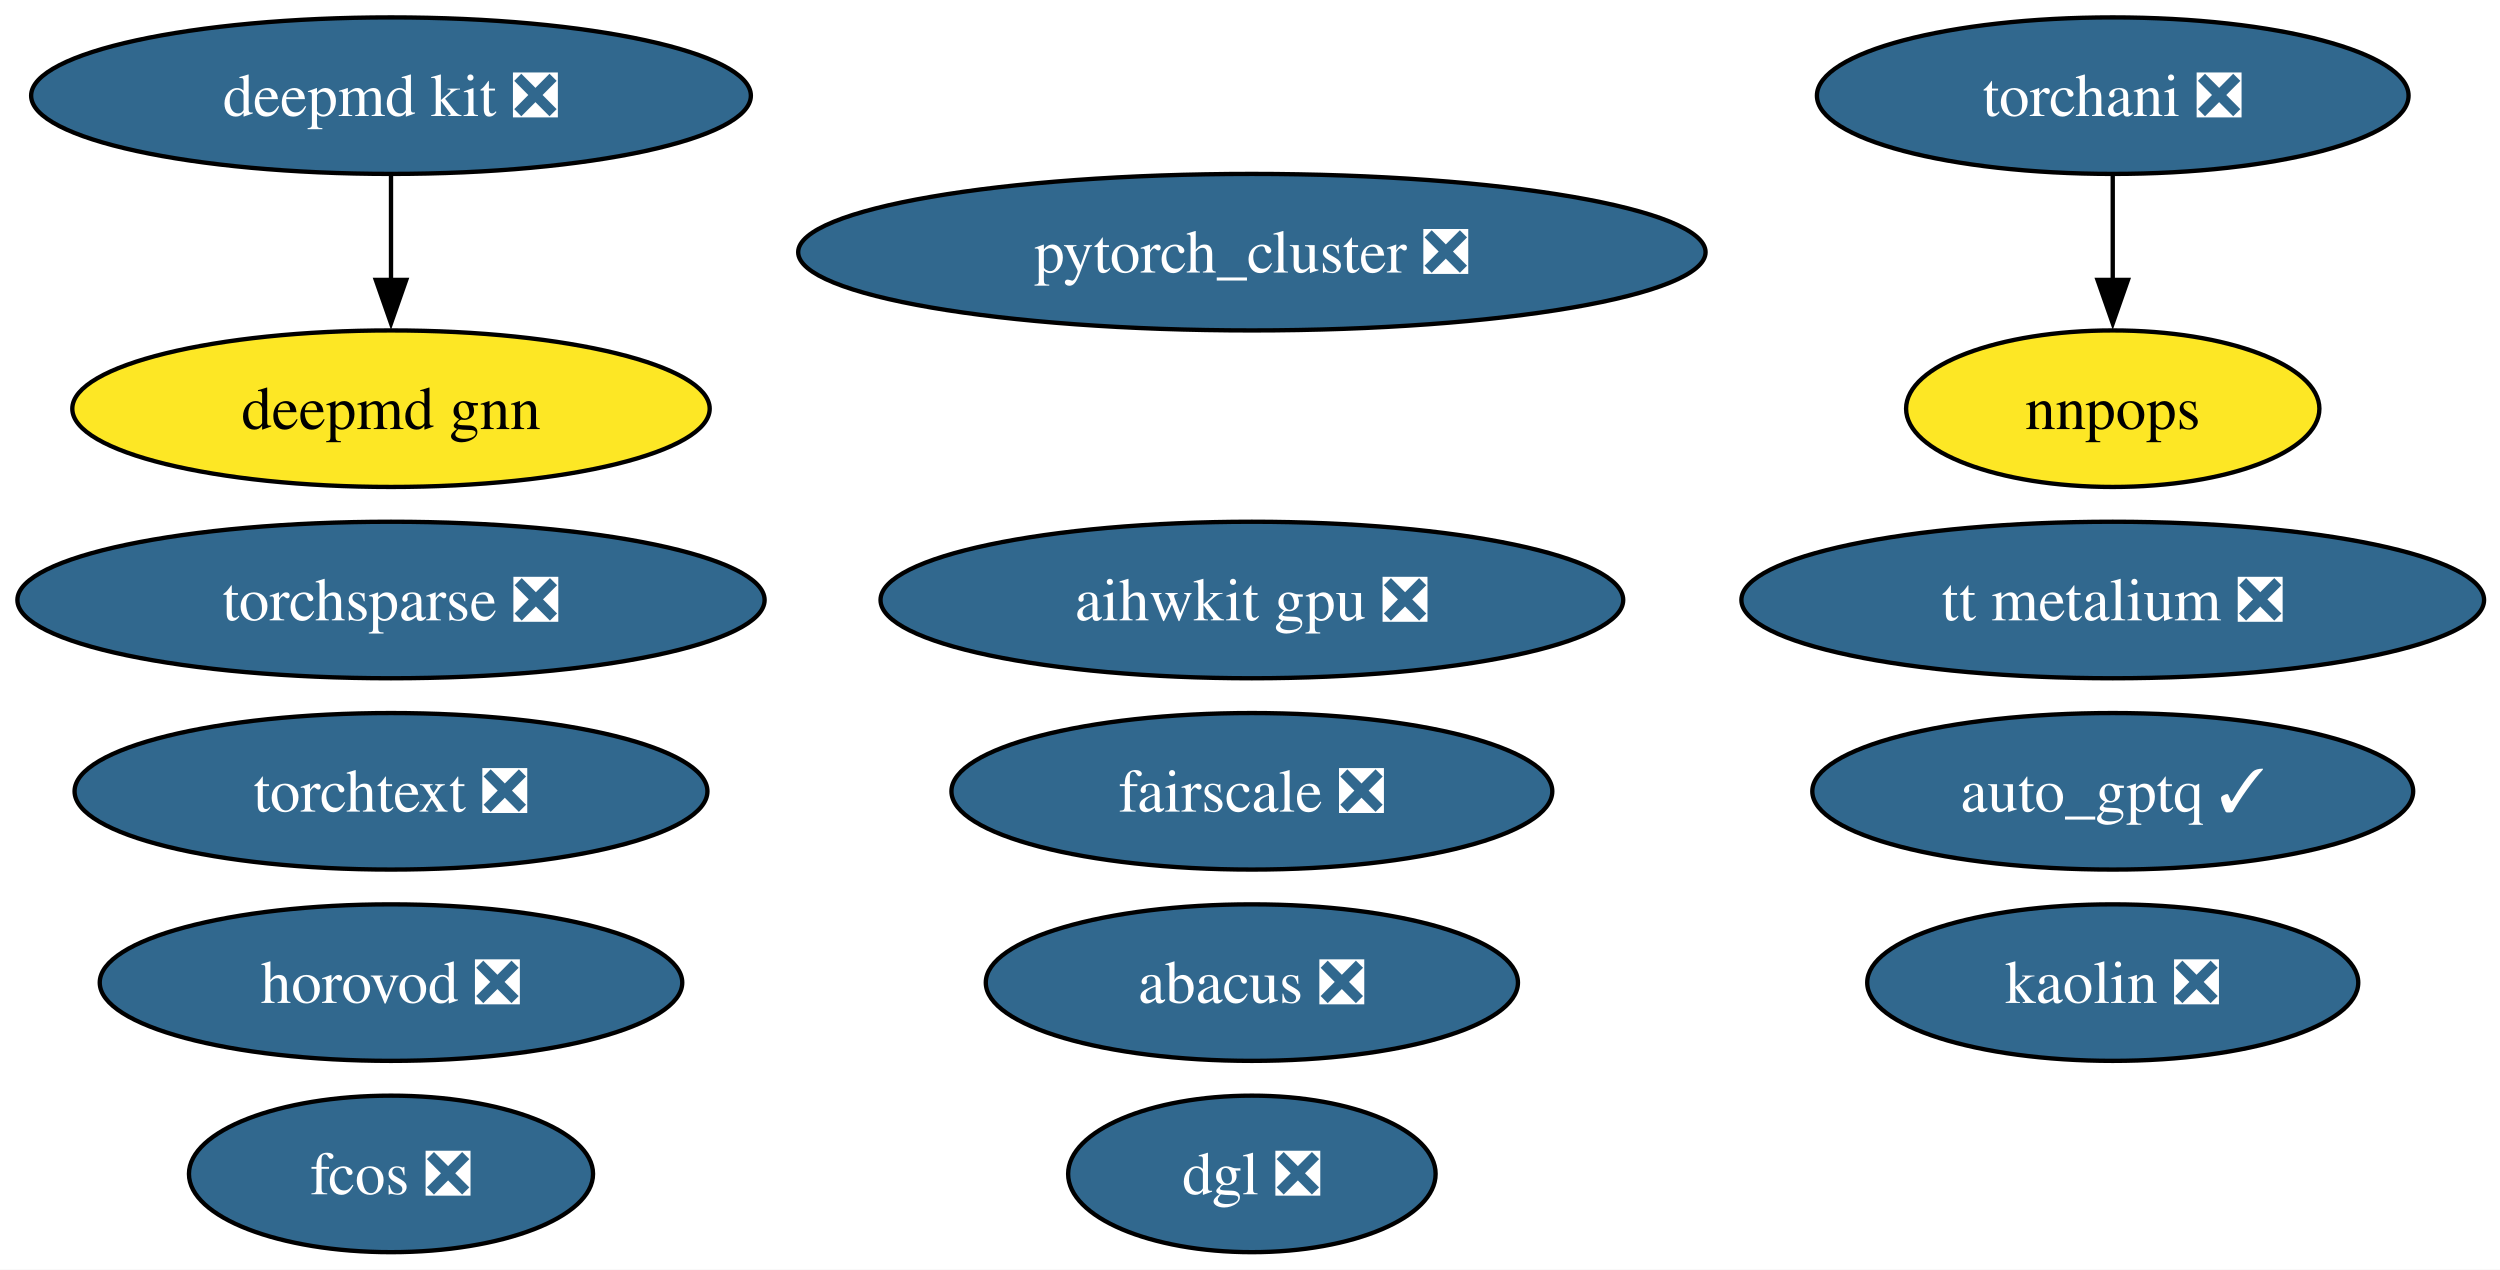
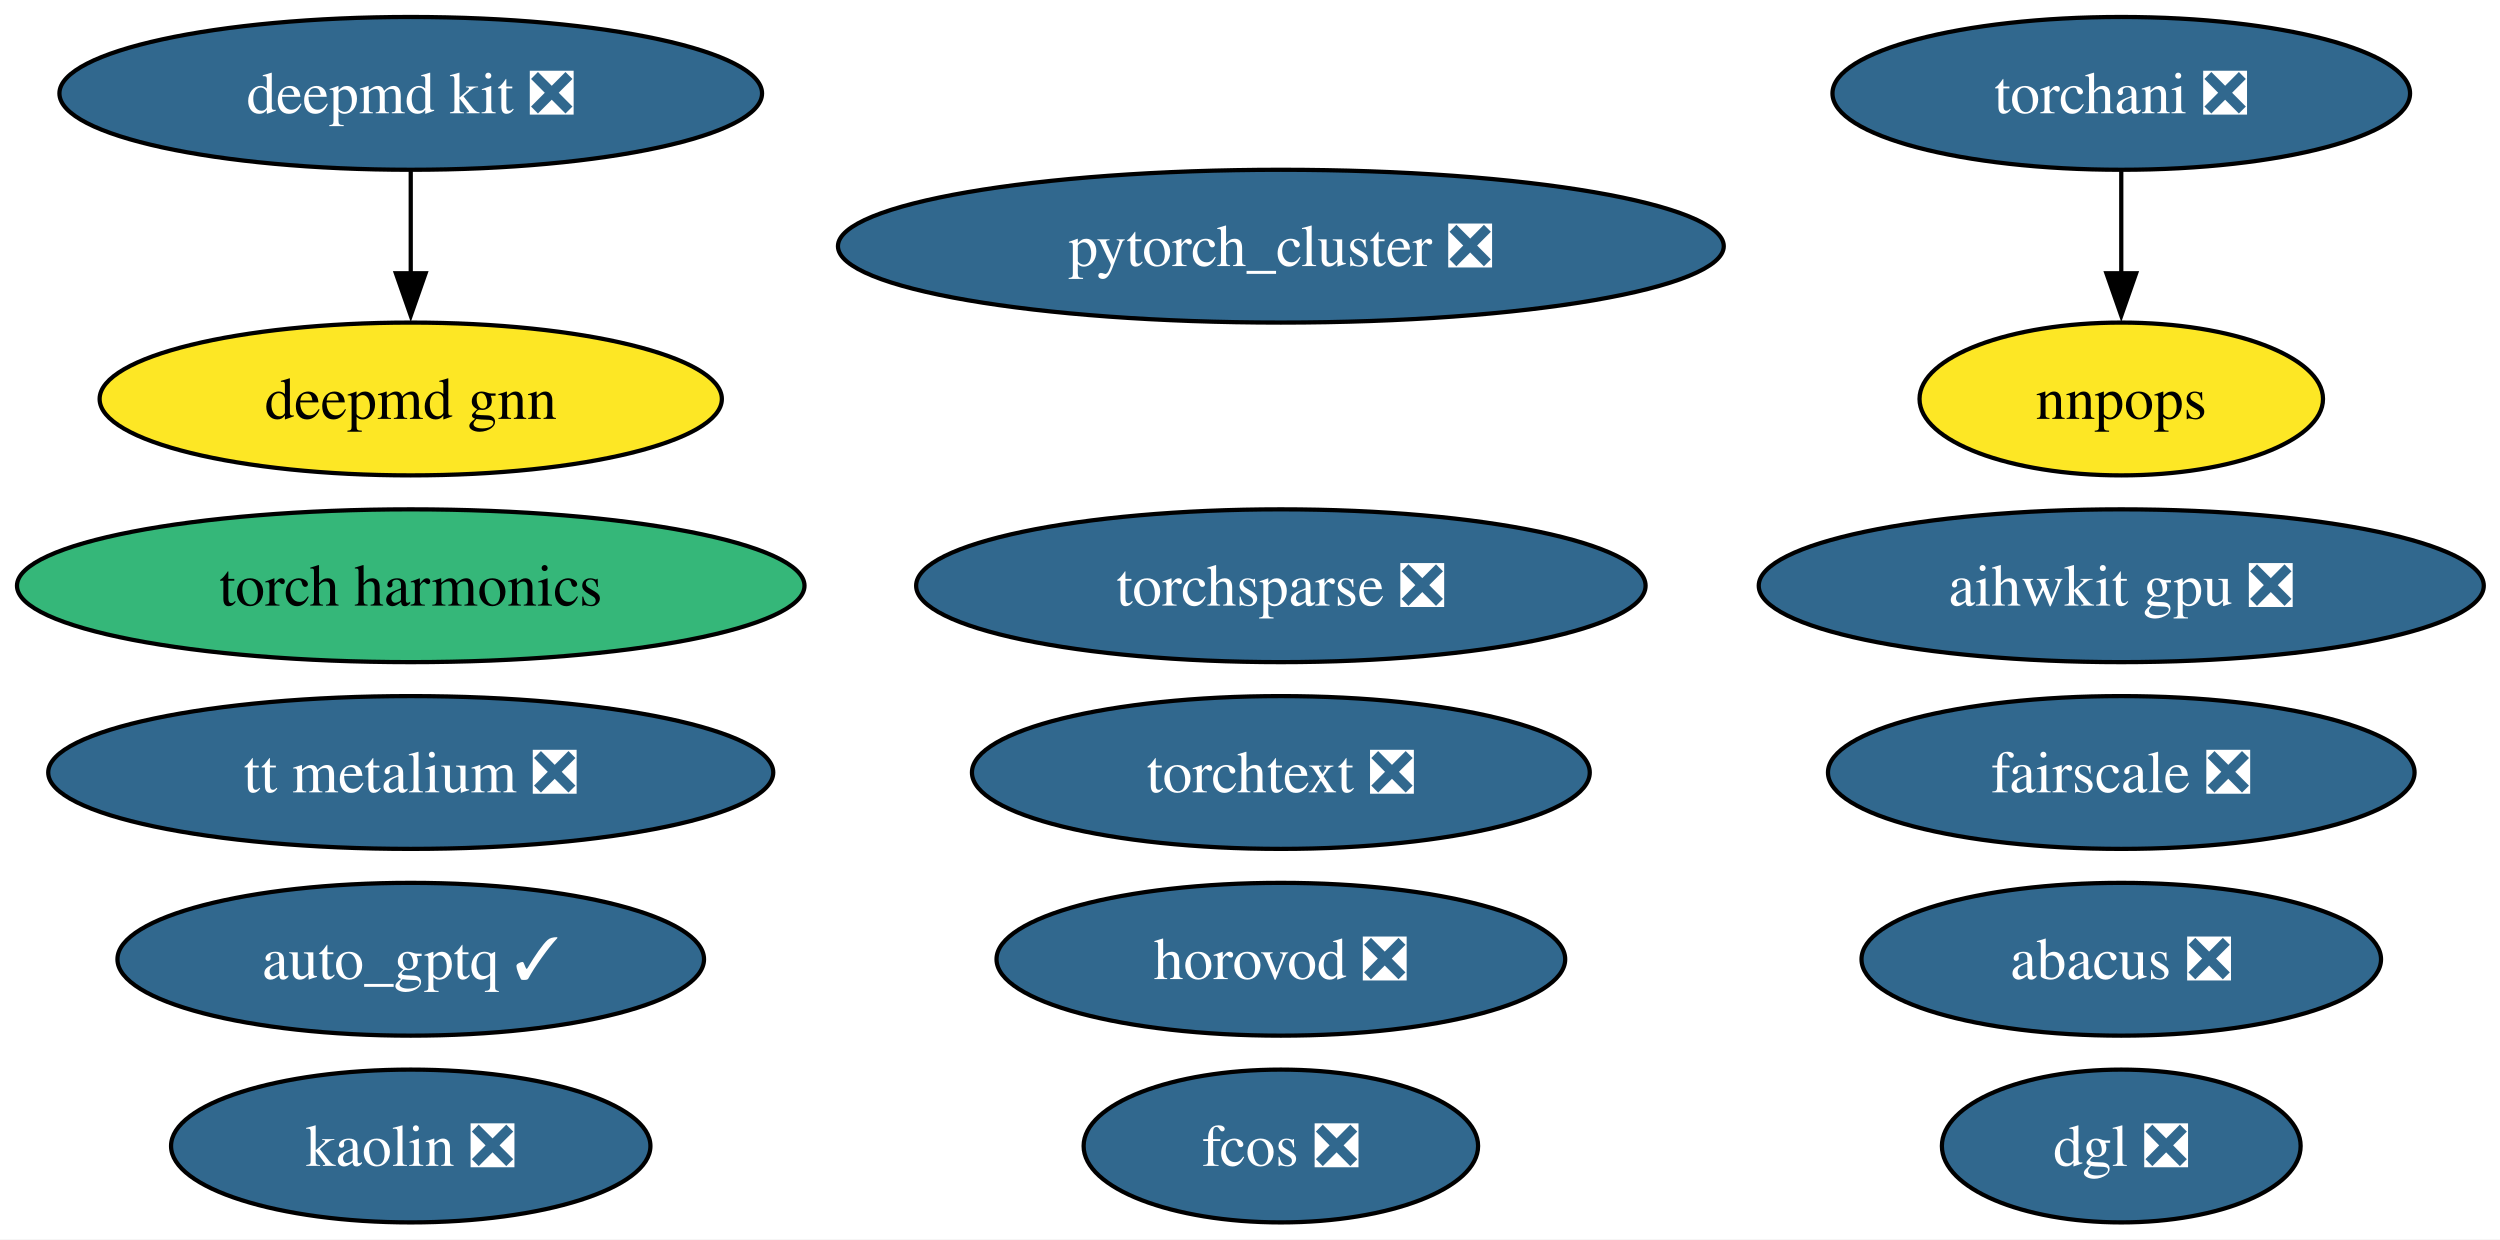
- <svg xmlns="http://www.w3.org/2000/svg" xmlns:xlink="http://www.w3.org/1999/xlink" width="575pt" height="292pt" viewBox="0.00 0.00 575.00 292.00">
+ <svg xmlns="http://www.w3.org/2000/svg" xmlns:xlink="http://www.w3.org/1999/xlink" width="589pt" height="292pt" viewBox="0.00 0.00 589.00 292.00">
  <g id="graph0" class="graph" transform="scale(1 1) rotate(0) translate(4 288)">
-     <polygon fill="white" stroke="none" points="-4,4 -4,-288 571.34,-288 571.34,4 -4,4" />
+     <polygon fill="white" stroke="none" points="-4,4 -4,-288 585.18,-288 585.18,4 -4,4" />
    <g id="node1" class="node">
      <g id="a_node1">
        <a xlink:href="https://github.com/conda-forge/deepmd-kit-feedstock/pull/100" xlink:title="deepmd kit ❎">
-           <ellipse fill="#31688e" stroke="black" cx="85.93" cy="-266" rx="82.77" ry="18" />
-           <text xml:space="preserve" text-anchor="middle" x="85.93" y="-261.32" font-family="Times,serif" font-size="14.00" fill="white">deepmd kit ❎</text>
+           <ellipse fill="#31688e" stroke="black" cx="92.77" cy="-266" rx="82.77" ry="18" />
+           <text xml:space="preserve" text-anchor="middle" x="92.77" y="-261.32" font-family="Times,serif" font-size="14.00" fill="white">deepmd kit ❎</text>
        </a>
      </g>
    </g>
-     <g id="node16" class="node">
-       <g id="a_node16">
+     <g id="node17" class="node">
+       <g id="a_node17">
        <a xlink:href="https://github.com/conda-forge/deepmd-gnn-feedstock" xlink:title="deepmd gnn">
-           <ellipse fill="#fde725" stroke="black" cx="85.93" cy="-194" rx="73.3" ry="18" />
-           <text xml:space="preserve" text-anchor="middle" x="85.93" y="-189.32" font-family="Times,serif" font-size="14.00">deepmd gnn</text>
+           <ellipse fill="#fde725" stroke="black" cx="92.77" cy="-194" rx="73.3" ry="18" />
+           <text xml:space="preserve" text-anchor="middle" x="92.77" y="-189.32" font-family="Times,serif" font-size="14.00">deepmd gnn</text>
        </a>
      </g>
    </g>
    <g id="edge1" class="edge">
-       <path fill="none" stroke="black" d="M85.93,-247.7C85.93,-240.41 85.93,-231.73 85.93,-223.54" />
-       <polygon fill="black" stroke="black" points="89.43,-223.62 85.93,-213.62 82.43,-223.62 89.43,-223.62" />
+       <path fill="none" stroke="black" d="M92.77,-247.7C92.77,-240.41 92.77,-231.73 92.77,-223.54" />
+       <polygon fill="black" stroke="black" points="96.27,-223.62 92.77,-213.62 89.27,-223.62 96.27,-223.62" />
    </g>
    <g id="node2" class="node">
      <g id="a_node2">
        <a xlink:href="https://github.com/conda-forge/pytorch_cluster-feedstock/pull/61" xlink:title="pytorch_cluster ❎">
-           <ellipse fill="#31688e" stroke="black" cx="283.93" cy="-230" rx="104.35" ry="18" />
-           <text xml:space="preserve" text-anchor="middle" x="283.93" y="-225.32" font-family="Times,serif" font-size="14.00" fill="white">pytorch_cluster ❎</text>
+           <ellipse fill="#31688e" stroke="black" cx="297.77" cy="-230" rx="104.35" ry="18" />
+           <text xml:space="preserve" text-anchor="middle" x="297.77" y="-225.32" font-family="Times,serif" font-size="14.00" fill="white">pytorch_cluster ❎</text>
        </a>
      </g>
    </g>
    <g id="node3" class="node">
      <g id="a_node3">
        <a xlink:href="https://github.com/conda-forge/torchani-feedstock/pull/47" xlink:title="torchani ❎">
-           <ellipse fill="#31688e" stroke="black" cx="481.93" cy="-266" rx="68.04" ry="18" />
-           <text xml:space="preserve" text-anchor="middle" x="481.93" y="-261.32" font-family="Times,serif" font-size="14.00" fill="white">torchani ❎</text>
+           <ellipse fill="#31688e" stroke="black" cx="495.77" cy="-266" rx="68.04" ry="18" />
+           <text xml:space="preserve" text-anchor="middle" x="495.77" y="-261.32" font-family="Times,serif" font-size="14.00" fill="white">torchani ❎</text>
        </a>
      </g>
    </g>
    <g id="node8" class="node">
      <g id="a_node8">
        <a xlink:href="https://github.com/conda-forge/nnpops-feedstock" xlink:title="nnpops">
-           <ellipse fill="#fde725" stroke="black" cx="481.93" cy="-194" rx="47.53" ry="18" />
-           <text xml:space="preserve" text-anchor="middle" x="481.93" y="-189.32" font-family="Times,serif" font-size="14.00">nnpops</text>
+           <ellipse fill="#fde725" stroke="black" cx="495.77" cy="-194" rx="47.53" ry="18" />
+           <text xml:space="preserve" text-anchor="middle" x="495.77" y="-189.32" font-family="Times,serif" font-size="14.00">nnpops</text>
        </a>
      </g>
    </g>
    <g id="edge2" class="edge">
-       <path fill="none" stroke="black" d="M481.93,-247.7C481.93,-240.41 481.93,-231.73 481.93,-223.54" />
-       <polygon fill="black" stroke="black" points="485.43,-223.62 481.93,-213.62 478.43,-223.62 485.43,-223.62" />
+       <path fill="none" stroke="black" d="M495.77,-247.7C495.77,-240.41 495.77,-231.73 495.77,-223.54" />
+       <polygon fill="black" stroke="black" points="499.27,-223.62 495.77,-213.62 492.27,-223.62 499.27,-223.62" />
    </g>
    <g id="node4" class="node">
      <g id="a_node4">
        <a xlink:href="https://github.com/conda-forge/torchsparse-feedstock/pull/40" xlink:title="torchsparse ❎">
-           <ellipse fill="#31688e" stroke="black" cx="85.93" cy="-150" rx="85.93" ry="18" />
-           <text xml:space="preserve" text-anchor="middle" x="85.93" y="-145.32" font-family="Times,serif" font-size="14.00" fill="white">torchsparse ❎</text>
+           <ellipse fill="#31688e" stroke="black" cx="297.77" cy="-150" rx="85.93" ry="18" />
+           <text xml:space="preserve" text-anchor="middle" x="297.77" y="-145.32" font-family="Times,serif" font-size="14.00" fill="white">torchsparse ❎</text>
        </a>
      </g>
    </g>
    <g id="node5" class="node">
      <g id="a_node5">
        <a xlink:href="https://github.com/conda-forge/fcos-feedstock/pull/25" xlink:title="fcos ❎">
-           <ellipse fill="#31688e" stroke="black" cx="85.93" cy="-18" rx="46.47" ry="18" />
-           <text xml:space="preserve" text-anchor="middle" x="85.93" y="-13.32" font-family="Times,serif" font-size="14.00" fill="white">fcos ❎</text>
+           <ellipse fill="#31688e" stroke="black" cx="297.77" cy="-18" rx="46.47" ry="18" />
+           <text xml:space="preserve" text-anchor="middle" x="297.77" y="-13.32" font-family="Times,serif" font-size="14.00" fill="white">fcos ❎</text>
        </a>
      </g>
    </g>
    <g id="node6" class="node">
      <g id="a_node6">
        <a xlink:href="https://github.com/conda-forge/kaolin-feedstock/pull/37" xlink:title="kaolin ❎">
-           <ellipse fill="#31688e" stroke="black" cx="481.93" cy="-62" rx="56.47" ry="18" />
-           <text xml:space="preserve" text-anchor="middle" x="481.93" y="-57.33" font-family="Times,serif" font-size="14.00" fill="white">kaolin ❎</text>
+           <ellipse fill="#31688e" stroke="black" cx="92.77" cy="-18" rx="56.47" ry="18" />
+           <text xml:space="preserve" text-anchor="middle" x="92.77" y="-13.32" font-family="Times,serif" font-size="14.00" fill="white">kaolin ❎</text>
        </a>
      </g>
    </g>
    <g id="node7" class="node">
      <g id="a_node7">
        <a xlink:href="https://github.com/conda-forge/fairscale-feedstock/pull/40" xlink:title="fairscale ❎">
-           <ellipse fill="#31688e" stroke="black" cx="283.93" cy="-106" rx="69.1" ry="18" />
-           <text xml:space="preserve" text-anchor="middle" x="283.93" y="-101.33" font-family="Times,serif" font-size="14.00" fill="white">fairscale ❎</text>
+           <ellipse fill="#31688e" stroke="black" cx="495.77" cy="-106" rx="69.1" ry="18" />
+           <text xml:space="preserve" text-anchor="middle" x="495.77" y="-101.33" font-family="Times,serif" font-size="14.00" fill="white">fairscale ❎</text>
        </a>
      </g>
    </g>
    <g id="node9" class="node">
      <g id="a_node9">
        <a xlink:href="https://github.com/conda-forge/torchtext-feedstock/pull/32" xlink:title="torchtext ❎">
-           <ellipse fill="#31688e" stroke="black" cx="85.93" cy="-106" rx="72.78" ry="18" />
-           <text xml:space="preserve" text-anchor="middle" x="85.93" y="-101.33" font-family="Times,serif" font-size="14.00" fill="white">torchtext ❎</text>
+           <ellipse fill="#31688e" stroke="black" cx="297.77" cy="-106" rx="72.78" ry="18" />
+           <text xml:space="preserve" text-anchor="middle" x="297.77" y="-101.33" font-family="Times,serif" font-size="14.00" fill="white">torchtext ❎</text>
        </a>
      </g>
    </g>
    <g id="node10" class="node">
      <g id="a_node10">
        <a xlink:href="https://github.com/conda-forge/abacus-feedstock/pull/63" xlink:title="abacus ❎">
-           <ellipse fill="#31688e" stroke="black" cx="283.93" cy="-62" rx="61.2" ry="18" />
-           <text xml:space="preserve" text-anchor="middle" x="283.93" y="-57.33" font-family="Times,serif" font-size="14.00" fill="white">abacus ❎</text>
+           <ellipse fill="#31688e" stroke="black" cx="495.77" cy="-62" rx="61.2" ry="18" />
+           <text xml:space="preserve" text-anchor="middle" x="495.77" y="-57.33" font-family="Times,serif" font-size="14.00" fill="white">abacus ❎</text>
        </a>
      </g>
    </g>
    <g id="node11" class="node">
      <g id="a_node11">
        <a xlink:href="https://github.com/conda-forge/dgl-feedstock/pull/59" xlink:title="dgl ❎">
-           <ellipse fill="#31688e" stroke="black" cx="283.93" cy="-18" rx="42.26" ry="18" />
-           <text xml:space="preserve" text-anchor="middle" x="283.93" y="-13.32" font-family="Times,serif" font-size="14.00" fill="white">dgl ❎</text>
+           <ellipse fill="#31688e" stroke="black" cx="495.77" cy="-18" rx="42.26" ry="18" />
+           <text xml:space="preserve" text-anchor="middle" x="495.77" y="-13.32" font-family="Times,serif" font-size="14.00" fill="white">dgl ❎</text>
        </a>
      </g>
    </g>
    <g id="node12" class="node">
      <g id="a_node12">
        <a xlink:href="https://github.com/conda-forge/aihwkit-gpu-feedstock/pull/26" xlink:title="aihwkit gpu ❎">
-           <ellipse fill="#31688e" stroke="black" cx="283.93" cy="-150" rx="85.41" ry="18" />
-           <text xml:space="preserve" text-anchor="middle" x="283.93" y="-145.32" font-family="Times,serif" font-size="14.00" fill="white">aihwkit gpu ❎</text>
+           <ellipse fill="#31688e" stroke="black" cx="495.77" cy="-150" rx="85.41" ry="18" />
+           <text xml:space="preserve" text-anchor="middle" x="495.77" y="-145.32" font-family="Times,serif" font-size="14.00" fill="white">aihwkit gpu ❎</text>
        </a>
      </g>
    </g>
    <g id="node13" class="node">
      <g id="a_node13">
        <a xlink:href="https://github.com/conda-forge/horovod-feedstock/pull/27" xlink:title="horovod ❎">
-           <ellipse fill="#31688e" stroke="black" cx="85.93" cy="-62" rx="66.99" ry="18" />
-           <text xml:space="preserve" text-anchor="middle" x="85.93" y="-57.33" font-family="Times,serif" font-size="14.00" fill="white">horovod ❎</text>
+           <ellipse fill="#31688e" stroke="black" cx="297.77" cy="-62" rx="66.99" ry="18" />
+           <text xml:space="preserve" text-anchor="middle" x="297.77" y="-57.33" font-family="Times,serif" font-size="14.00" fill="white">horovod ❎</text>
        </a>
      </g>
    </g>
    <g id="node14" class="node">
      <g id="a_node14">
        <a xlink:href="https://github.com/conda-forge/auto_gptq-feedstock/pull/16" xlink:title="auto_gptq ✓">
-           <ellipse fill="#31688e" stroke="black" cx="481.93" cy="-106" rx="69.1" ry="18" />
-           <text xml:space="preserve" text-anchor="middle" x="481.93" y="-101.33" font-family="Times,serif" font-size="14.00" fill="white">auto_gptq ✓</text>
+           <ellipse fill="#31688e" stroke="black" cx="92.77" cy="-62" rx="69.1" ry="18" />
+           <text xml:space="preserve" text-anchor="middle" x="92.77" y="-57.33" font-family="Times,serif" font-size="14.00" fill="white">auto_gptq ✓</text>
        </a>
      </g>
    </g>
    <g id="node15" class="node">
      <g id="a_node15">
+         <a xlink:href="https://github.com/conda-forge/torch-harmonics-feedstock" xlink:title="torch harmonics">
+           <ellipse fill="#35b779" stroke="black" cx="92.77" cy="-150" rx="92.77" ry="18" />
+           <text xml:space="preserve" text-anchor="middle" x="92.77" y="-145.32" font-family="Times,serif" font-size="14.00">torch harmonics</text>
+         </a>
+       </g>
+     </g>
+     <g id="node16" class="node">
+       <g id="a_node16">
        <a xlink:href="https://github.com/conda-forge/tt-metalium-feedstock/pull/9" xlink:title="tt metalium ❎">
-           <ellipse fill="#31688e" stroke="black" cx="481.93" cy="-150" rx="85.41" ry="18" />
-           <text xml:space="preserve" text-anchor="middle" x="481.93" y="-145.32" font-family="Times,serif" font-size="14.00" fill="white">tt metalium ❎</text>
+           <ellipse fill="#31688e" stroke="black" cx="92.77" cy="-106" rx="85.41" ry="18" />
+           <text xml:space="preserve" text-anchor="middle" x="92.77" y="-101.33" font-family="Times,serif" font-size="14.00" fill="white">tt metalium ❎</text>
        </a>
      </g>
    </g>
  </g>
</svg>
